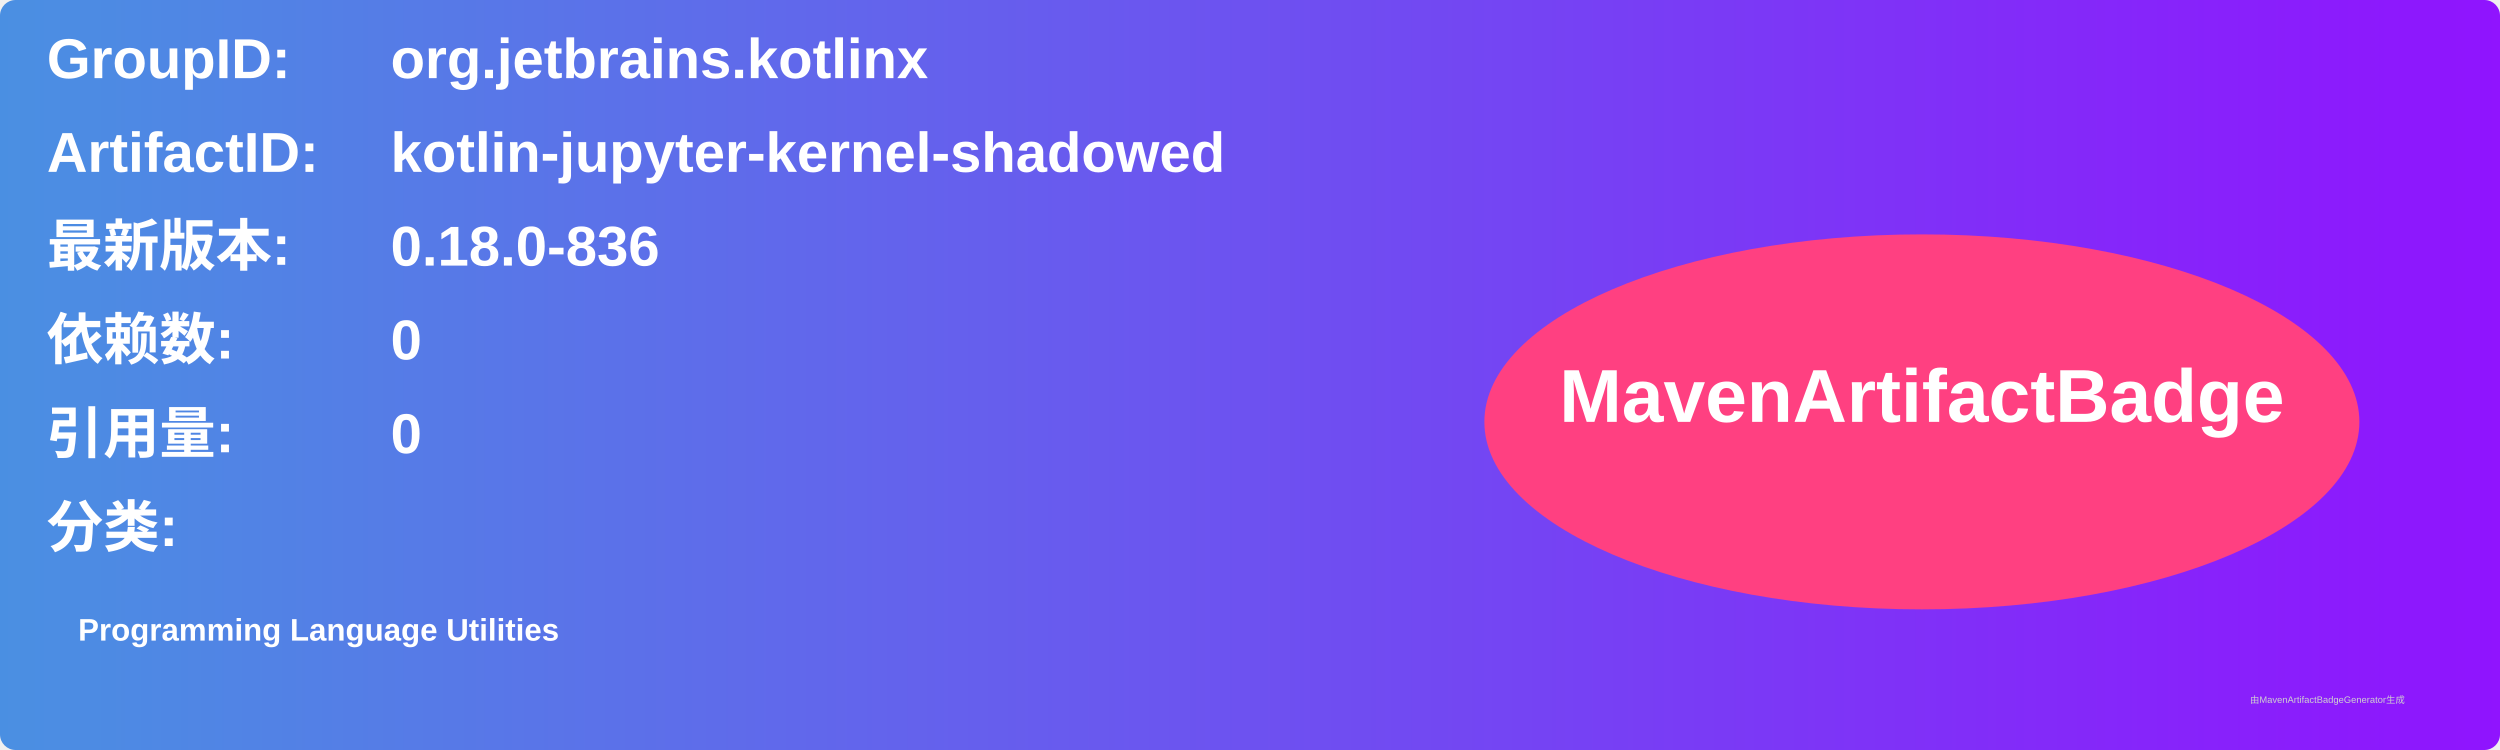
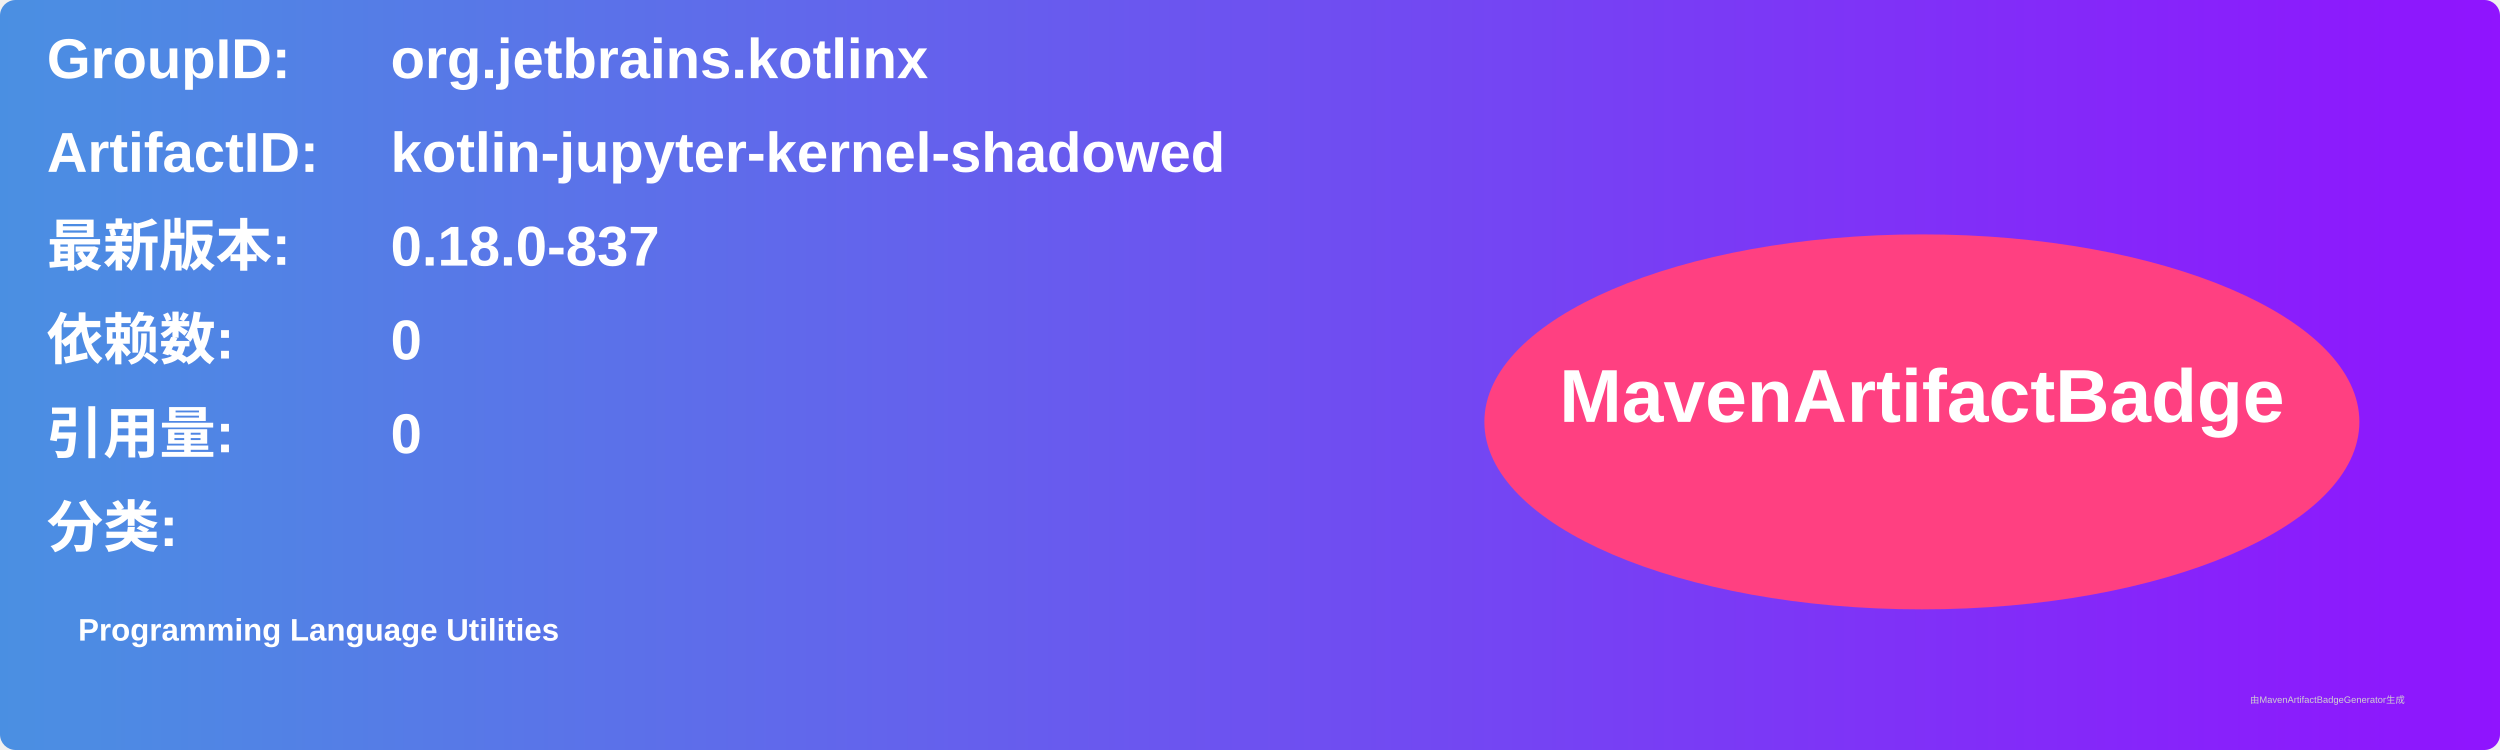
<svg xmlns="http://www.w3.org/2000/svg" width="800" height="240" viewBox="0 0 800 240">
  <linearGradient id="grad" x1="0%" y1="0%" x2="100%" y2="0%">
    <stop offset="0%" stop-color="#4a90e2" />
    <stop offset="100%" stop-color="#9013fe" />
  </linearGradient>
  <rect width="100%" height="100%" rx="5" ry="5" fill="url(#grad)" />
  <g transform="translate(15, 15)">
    <text x="0" y="10" font-family="Arial" font-size="18" fill="white" font-weight="bold" width="260">GroupID:</text>
    <text x="110" y="10" font-family="Arial" font-size="18" fill="white" font-weight="bold" width="460">org.jetbrains.kotlinx</text>
    <text x="0" y="40" font-family="Arial" font-size="18" fill="white" font-weight="bold" width="260">ArtifactID:</text>
    <text x="110" y="40" font-family="Arial" font-size="18" fill="white" font-weight="bold" width="460">kotlin-jupyter-kernel-shadowed</text>
    <text x="0" y="70" font-family="Arial" font-size="18" fill="white" font-weight="bold">最新版本:</text>
    <text x="110" y="70" font-family="Arial" font-size="18" fill="white" font-weight="bold">
-       <tspan font-weight="bold">0.18.0-836</tspan>
+       <tspan font-weight="bold">0.18.0-837</tspan>
    </text>
    <text x="0" y="100" font-family="Arial" font-size="18" fill="white" font-weight="bold">依赖数: </text>
    <text x="110" y="100" font-family="Arial" font-size="18" fill="white">
      <tspan font-weight="bold">0</tspan>
    </text>
    <text x="0" y="130" font-family="Arial" font-size="18" fill="white" font-weight="bold">引用量: </text>
    <text x="110" y="130" font-family="Arial" font-size="18" fill="white">
      <tspan font-weight="bold">0</tspan>
    </text>
    <text x="0" y="160" font-family="Arial" font-size="18" fill="white" font-weight="bold">分类:</text>
    <text x="10" y="190" font-family="Arial" font-size="10" fill="white">
      <tspan font-weight="bold">Programming Language Utilities</tspan>
    </text>
    <ellipse cx="600" cy="120" rx="140" ry="60" fill="#ff4081" />
    <text x="600" y="120" text-anchor="middle" font-family="Arial" font-size="24" fill="white" font-weight="bold">MavenArtifactBadge</text>
  </g>
  <text x="720" y="225" font-family="Arial" font-size="3" fill="#d0d0d0">由MavenArtifactBadgeGenerator生成</text>
</svg>
